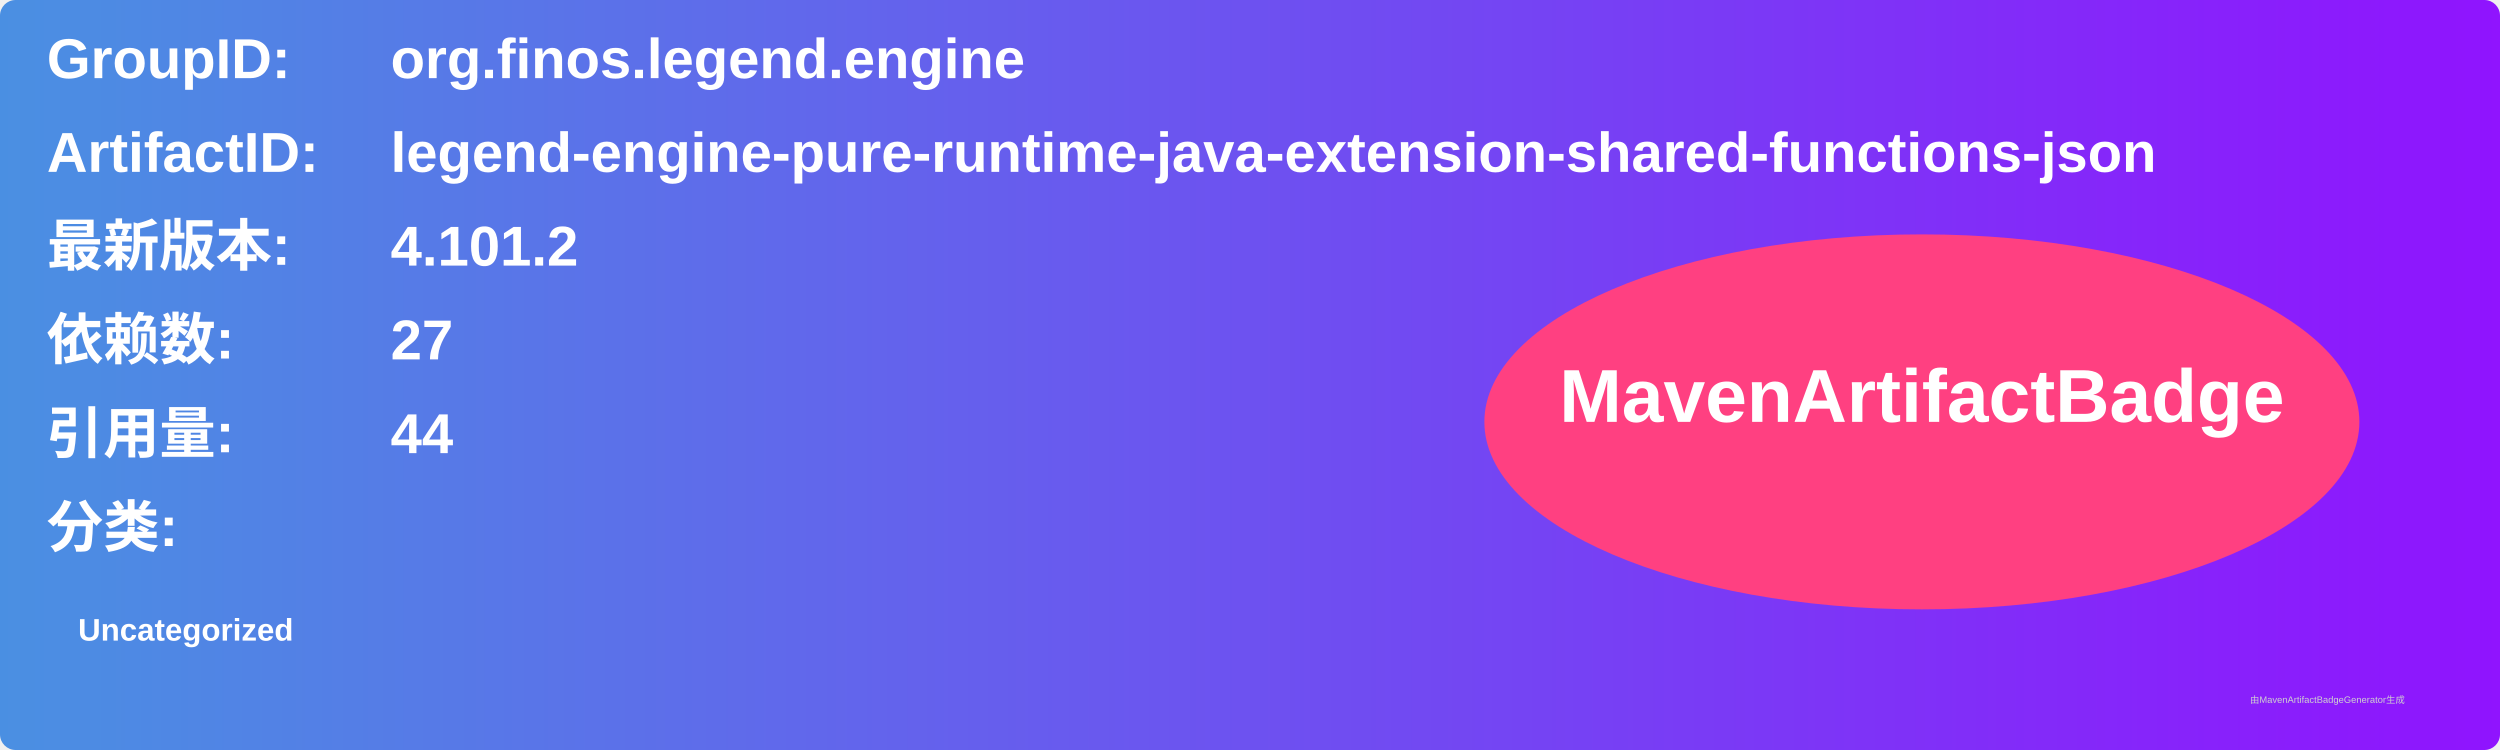
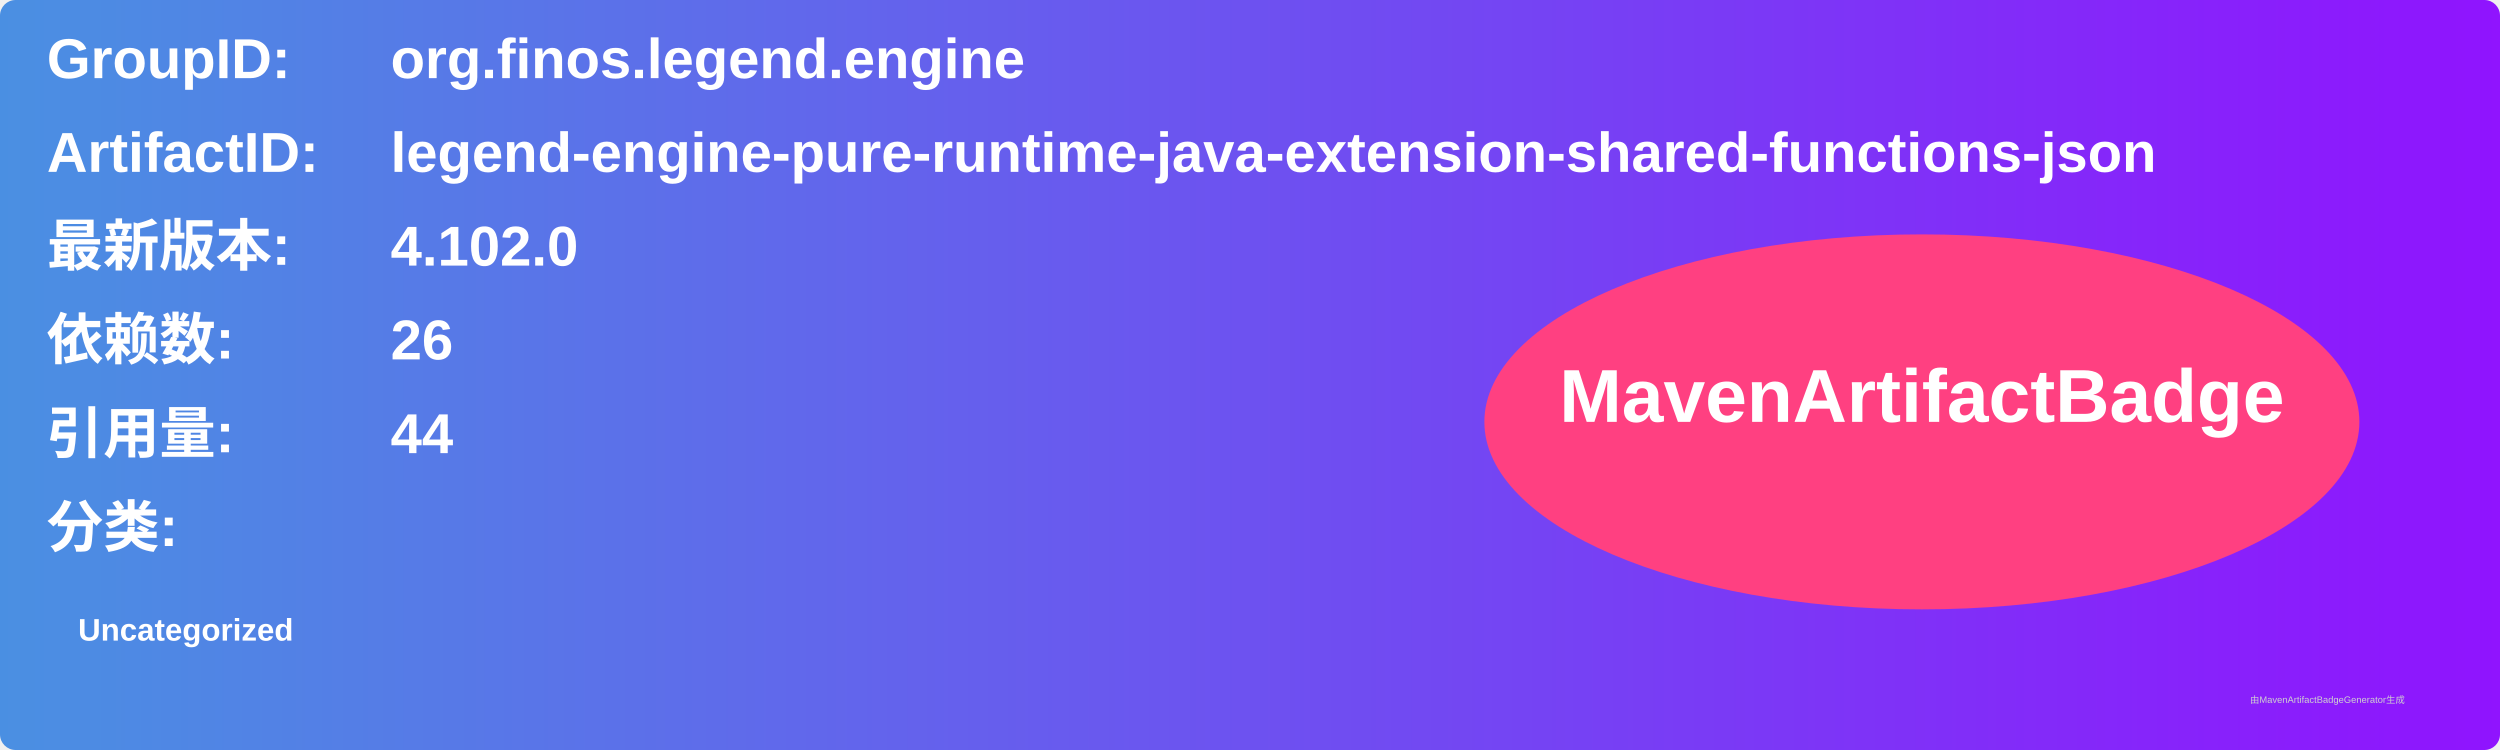
<svg xmlns="http://www.w3.org/2000/svg" width="800" height="240" viewBox="0 0 800 240">
  <linearGradient id="grad" x1="0%" y1="0%" x2="100%" y2="0%">
    <stop offset="0%" stop-color="#4a90e2" />
    <stop offset="100%" stop-color="#9013fe" />
  </linearGradient>
  <rect width="100%" height="100%" rx="5" ry="5" fill="url(#grad)" />
  <g transform="translate(15, 15)">
    <text x="0" y="10" font-family="Arial" font-size="18" fill="white" font-weight="bold" width="260">GroupID:</text>
    <text x="110" y="10" font-family="Arial" font-size="18" fill="white" font-weight="bold" width="460">org.finos.legend.engine</text>
    <text x="0" y="40" font-family="Arial" font-size="18" fill="white" font-weight="bold" width="260">ArtifactID:</text>
    <text x="110" y="40" font-family="Arial" font-size="18" fill="white" font-weight="bold" width="460">legend-engine-pure-runtime-java-extension-shared-functions-json</text>
    <text x="0" y="70" font-family="Arial" font-size="18" fill="white" font-weight="bold">最新版本:</text>
    <text x="110" y="70" font-family="Arial" font-size="18" fill="white" font-weight="bold">
-       <tspan font-weight="bold">4.101.2</tspan>
+       <tspan font-weight="bold">4.102.0</tspan>
    </text>
    <text x="0" y="100" font-family="Arial" font-size="18" fill="white" font-weight="bold">依赖数: </text>
    <text x="110" y="100" font-family="Arial" font-size="18" fill="white">
-       <tspan font-weight="bold">27</tspan>
+       <tspan font-weight="bold">26</tspan>
    </text>
    <text x="0" y="130" font-family="Arial" font-size="18" fill="white" font-weight="bold">引用量: </text>
    <text x="110" y="130" font-family="Arial" font-size="18" fill="white">
      <tspan font-weight="bold">44</tspan>
    </text>
    <text x="0" y="160" font-family="Arial" font-size="18" fill="white" font-weight="bold">分类:</text>
    <text x="10" y="190" font-family="Arial" font-size="10" fill="white">
      <tspan font-weight="bold">Uncategorized</tspan>
    </text>
    <ellipse cx="600" cy="120" rx="140" ry="60" fill="#ff4081" />
    <text x="600" y="120" text-anchor="middle" font-family="Arial" font-size="24" fill="white" font-weight="bold">MavenArtifactBadge</text>
  </g>
  <text x="720" y="225" font-family="Arial" font-size="3" fill="#d0d0d0">由MavenArtifactBadgeGenerator生成</text>
</svg>
